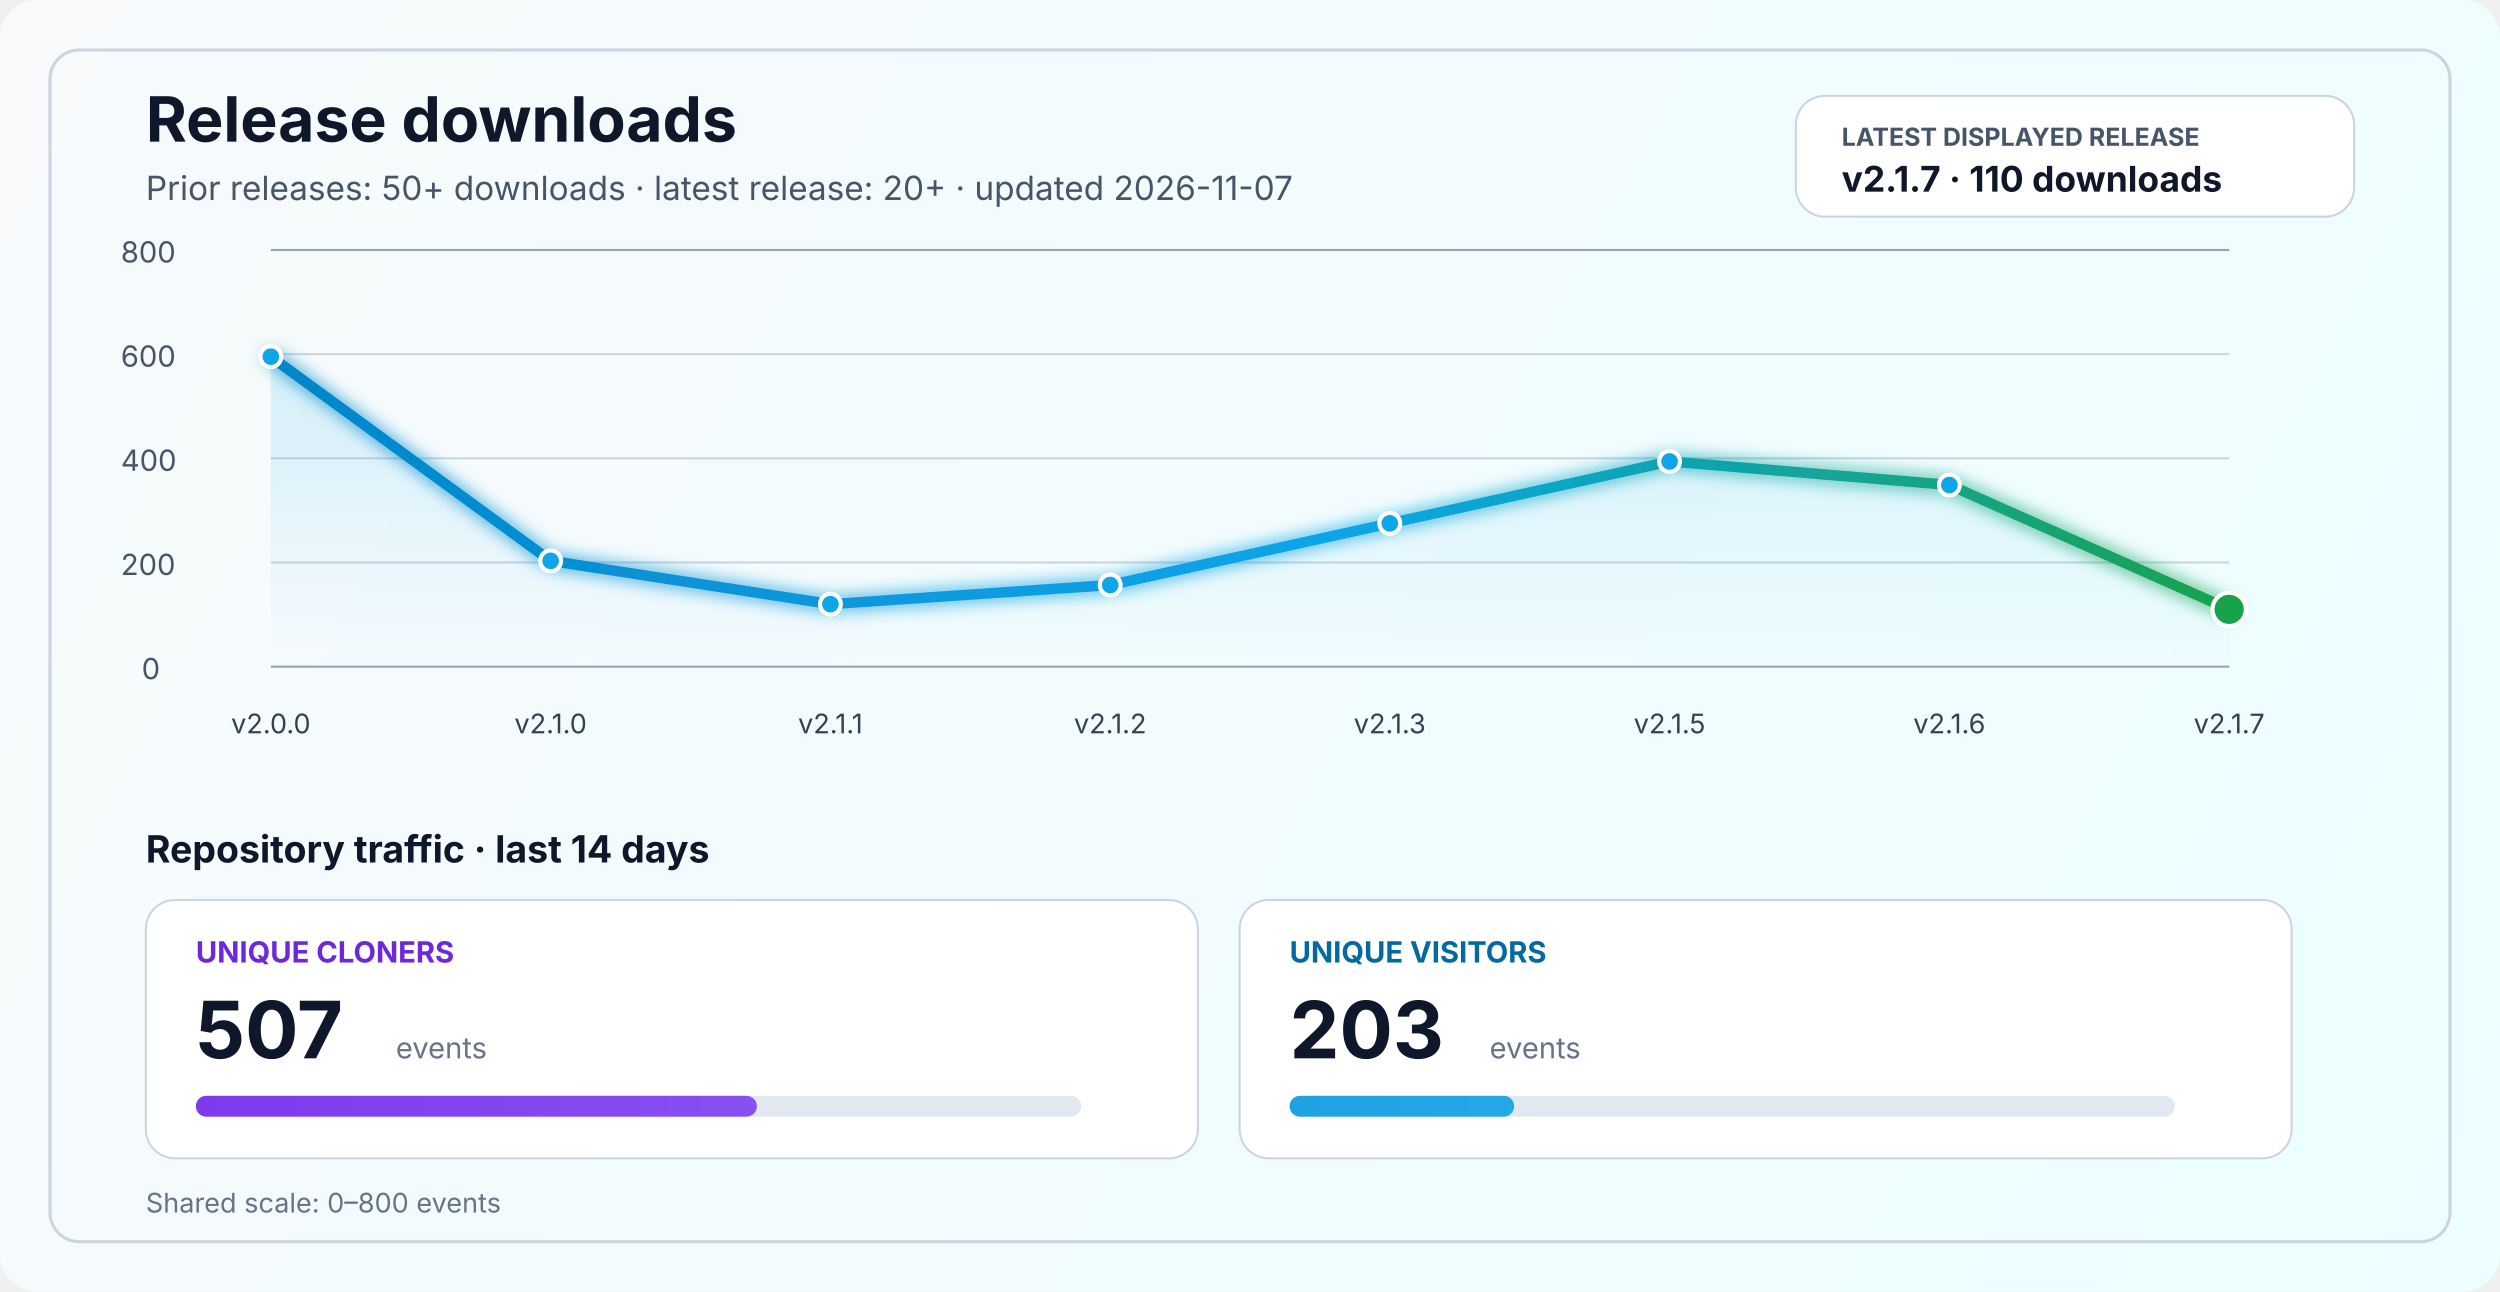
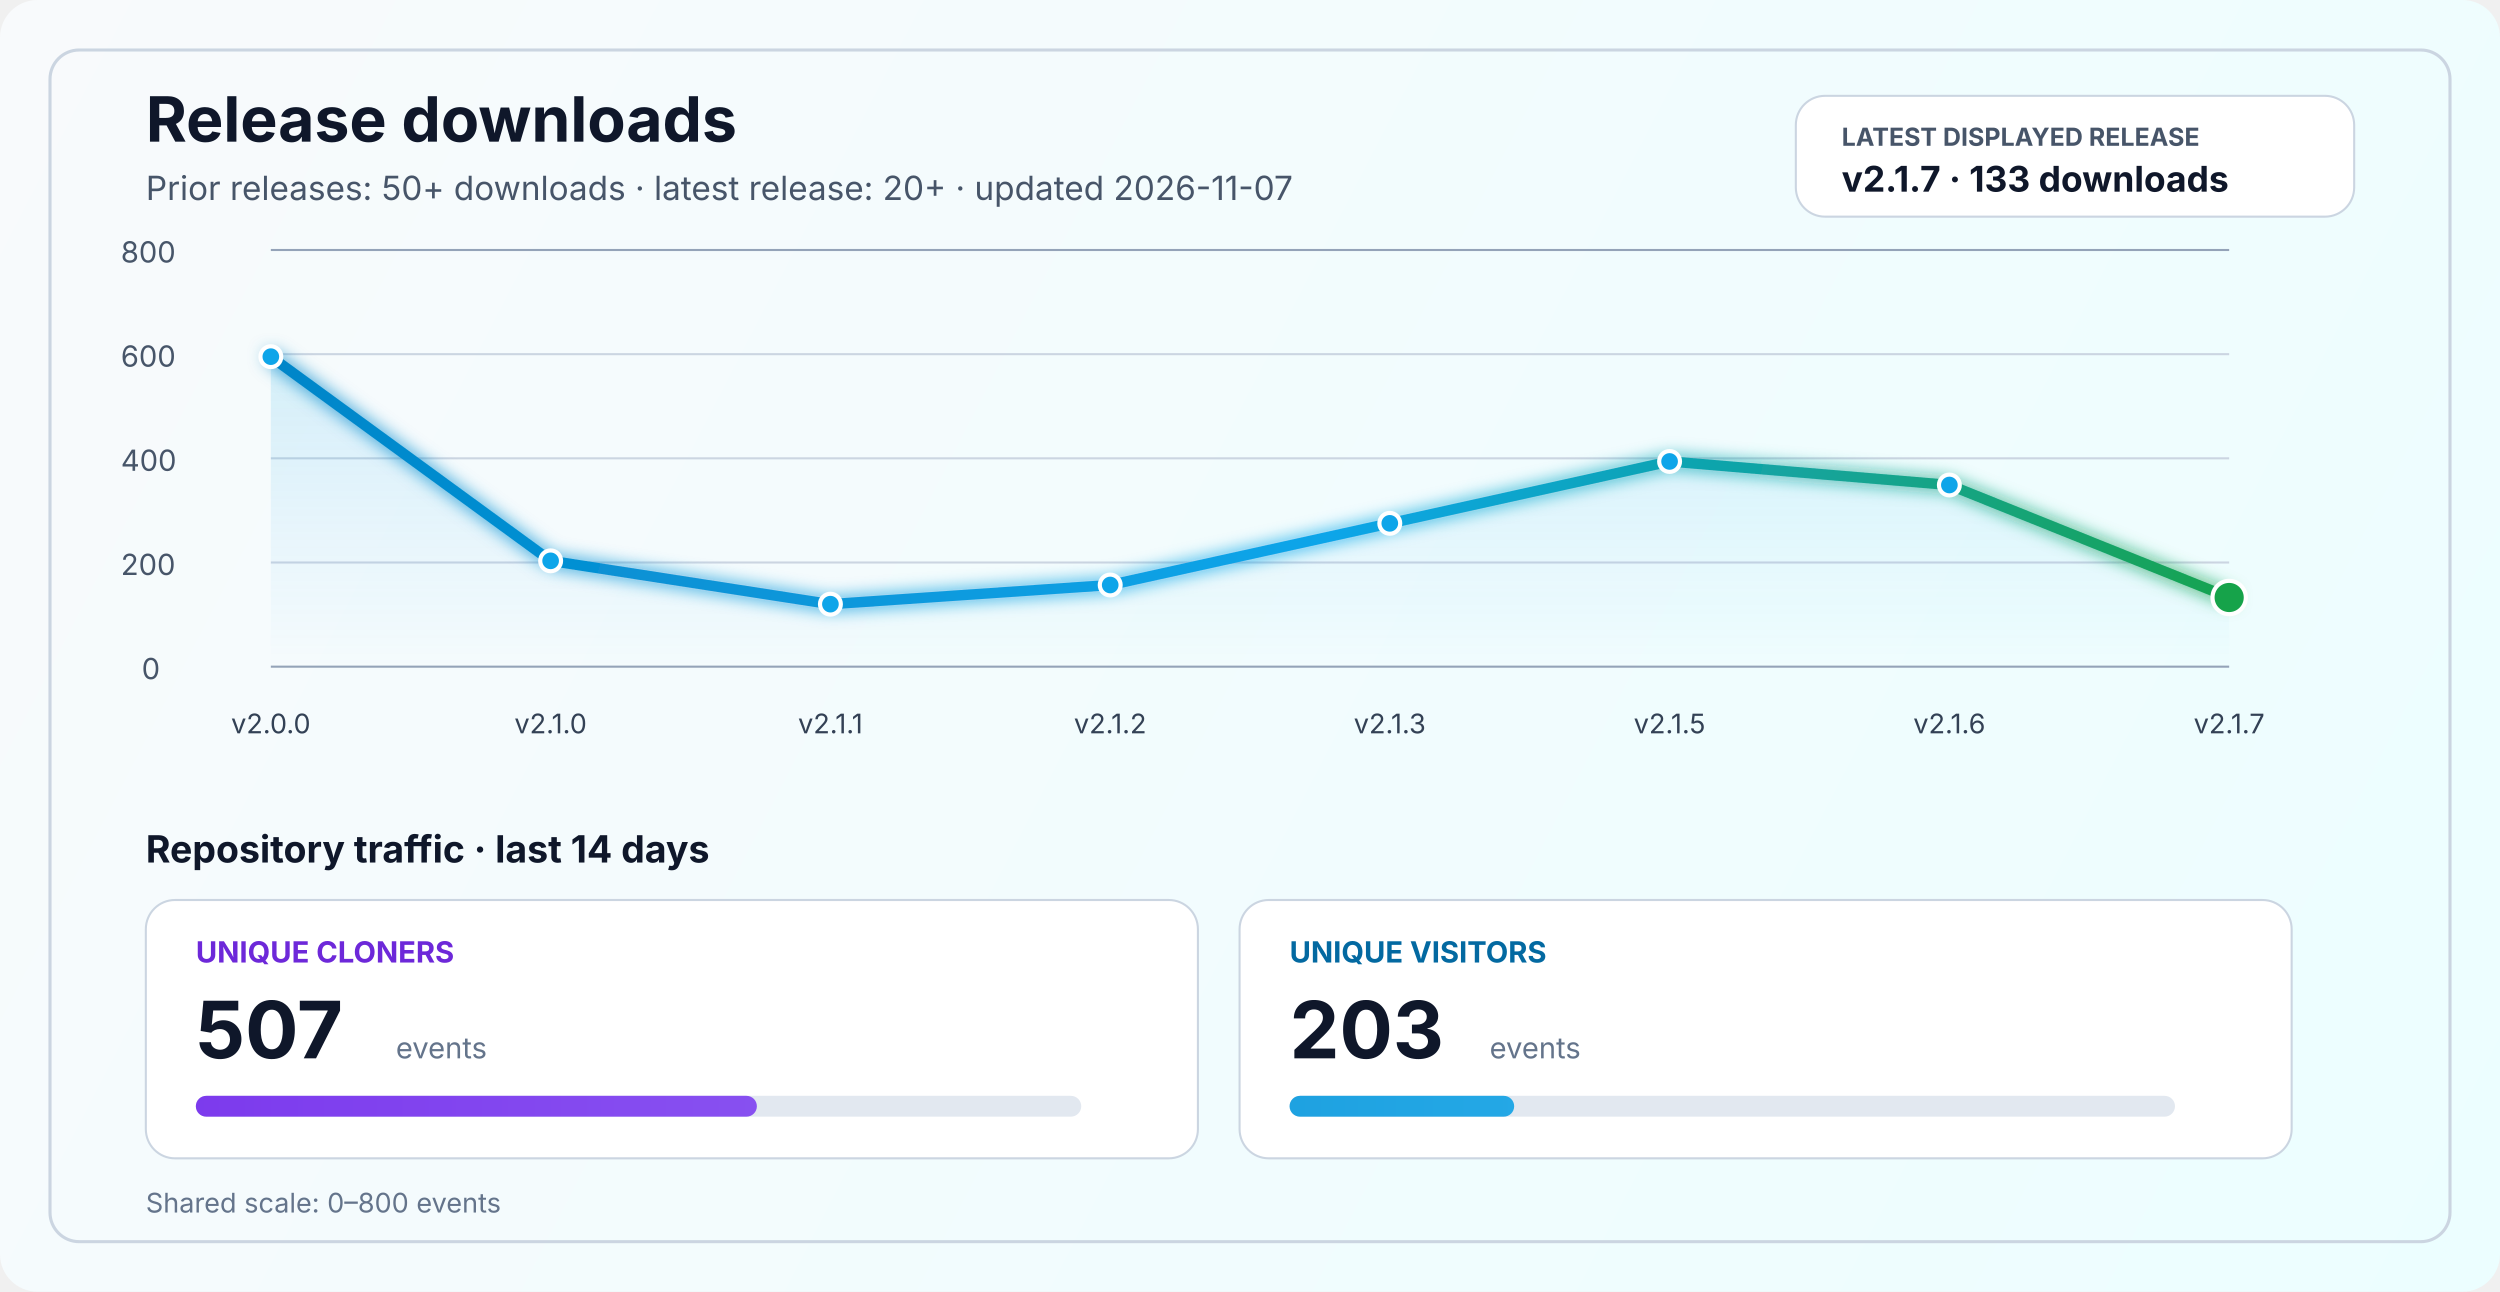
<svg xmlns="http://www.w3.org/2000/svg" width="1200" height="620" viewBox="0 0 1200 620" fill="none" role="img" aria-labelledby="title desc">
  <defs>
    <linearGradient id="bg" x1="0" y1="0" x2="1200" y2="620" gradientUnits="userSpaceOnUse">
      <stop stop-color="#F8FAFC" />
      <stop offset="1" stop-color="#ECFEFF" />
    </linearGradient>
    <linearGradient id="line" x1="130" y1="86" x2="1070" y2="340" gradientUnits="userSpaceOnUse">
      <stop stop-color="#0284C7" />
      <stop offset="0.55" stop-color="#0EA5E9" />
      <stop offset="1" stop-color="#16A34A" />
    </linearGradient>
    <linearGradient id="area" x1="0" y1="120" x2="0" y2="320" gradientUnits="userSpaceOnUse">
      <stop stop-color="#0EA5E9" stop-opacity="0.20" />
      <stop offset="1" stop-color="#0EA5E9" stop-opacity="0" />
    </linearGradient>
    <linearGradient id="cloneFill" x1="86" y1="450" x2="1110" y2="450" gradientUnits="userSpaceOnUse">
      <stop stop-color="#7C3AED" />
      <stop offset="1" stop-color="#A78BFA" />
    </linearGradient>
    <linearGradient id="viewFill" x1="86" y1="482" x2="1110" y2="482" gradientUnits="userSpaceOnUse">
      <stop stop-color="#0284C7" />
      <stop offset="1" stop-color="#38BDF8" />
    </linearGradient>
    <filter id="glow" x="-50%" y="-50%" width="200%" height="200%">
      <feGaussianBlur stdDeviation="4" result="blur" />
      <feMerge>
        <feMergeNode in="blur" />
        <feMergeNode in="SourceGraphic" />
      </feMerge>
    </filter>
  </defs>
  <rect width="1200" height="620" rx="18" fill="url(#bg)" />
  <rect x="24" y="24" width="1152" height="572" rx="14" stroke="#CBD5E1" stroke-width="1.5" />
  <text x="70" y="68" fill="#0F172A" font-size="30" font-family="SF Pro Display, -apple-system, BlinkMacSystemFont, Segoe UI, sans-serif" font-weight="700">Release downloads</text>
  <text x="70" y="96" fill="#475569" font-size="16" font-family="SF Pro Text, -apple-system, BlinkMacSystemFont, Segoe UI, sans-serif">Prior releases: 50+ downloads · latest release: 20+ · updated 2026-11-07</text>
  <rect x="862" y="46" width="268" height="58" rx="14" fill="#FFFFFF" stroke="#CBD5E1" stroke-width="1" />
  <text x="884" y="70" fill="#475569" font-size="12" font-family="SF Pro Text, -apple-system, BlinkMacSystemFont, Segoe UI, sans-serif" font-weight="700">LATEST DISPLAYED RELEASE</text>
-   <text x="884" y="92" fill="#0F172A" font-size="17" font-family="SF Pro Text, -apple-system, BlinkMacSystemFont, Segoe UI, sans-serif" font-weight="700">v2.1.7 · 110 downloads</text>
+   <text x="884" y="92" fill="#0F172A" font-size="17" font-family="SF Pro Text, -apple-system, BlinkMacSystemFont, Segoe UI, sans-serif" font-weight="700">v2.1.7 · 133 downloads</text>
  <line x1="130" y1="320.0" x2="1070" y2="320.0" stroke="#94A3B8" stroke-width="1" />
  <line x1="130" y1="270.0" x2="1070" y2="270.0" stroke="#CBD5E1" stroke-width="1" />
  <line x1="130" y1="220.0" x2="1070" y2="220.0" stroke="#CBD5E1" stroke-width="1" />
  <line x1="130" y1="170.0" x2="1070" y2="170.0" stroke="#CBD5E1" stroke-width="1" />
  <line x1="130" y1="120.0" x2="1070" y2="120.0" stroke="#94A3B8" stroke-width="1" />
  <text x="68" y="326.0" fill="#475569" font-size="14" font-family="SF Pro Text, -apple-system, BlinkMacSystemFont, Segoe UI, sans-serif">0</text>
  <text x="58" y="276.0" fill="#475569" font-size="14" font-family="SF Pro Text, -apple-system, BlinkMacSystemFont, Segoe UI, sans-serif">200</text>
  <text x="58" y="226.0" fill="#475569" font-size="14" font-family="SF Pro Text, -apple-system, BlinkMacSystemFont, Segoe UI, sans-serif">400</text>
  <text x="58" y="176.0" fill="#475569" font-size="14" font-family="SF Pro Text, -apple-system, BlinkMacSystemFont, Segoe UI, sans-serif">600</text>
  <text x="58" y="126.0" fill="#475569" font-size="14" font-family="SF Pro Text, -apple-system, BlinkMacSystemFont, Segoe UI, sans-serif">800</text>
-   <path d="M 130.0 171.2 L 264.3 269.2 L 398.6 290.0 L 532.9 280.8 L 667.1 251.2 L 801.4 221.5 L 935.7 232.8 L 1070.0 292.5 L 1070 320 L 130 320 Z" fill="url(#area)" />
-   <polyline points="130.0,171.2 264.3,269.2 398.6,290.0 532.9,280.8 667.1,251.2 801.4,221.5 935.7,232.8 1070.0,292.5" fill="none" stroke="url(#line)" stroke-width="5" stroke-linecap="round" stroke-linejoin="round" filter="url(#glow)" />
+   <path d="M 130.0 171.2 L 264.3 269.2 L 398.6 290.0 L 532.9 280.8 L 667.1 251.2 L 801.4 221.5 L 935.7 232.8 L 1070.0 286.8 L 1070 320 L 130 320 Z" fill="url(#area)" />
+   <polyline points="130.0,171.2 264.3,269.2 398.6,290.0 532.9,280.8 667.1,251.2 801.4,221.5 935.7,232.8 1070.0,286.8" fill="none" stroke="url(#line)" stroke-width="5" stroke-linecap="round" stroke-linejoin="round" filter="url(#glow)" />
  <circle cx="130.0" cy="171.2" r="5" fill="#0EA5E9" stroke="#FFFFFF" stroke-width="2" />
  <circle cx="264.3" cy="269.2" r="5" fill="#0EA5E9" stroke="#FFFFFF" stroke-width="2" />
  <circle cx="398.6" cy="290.0" r="5" fill="#0EA5E9" stroke="#FFFFFF" stroke-width="2" />
  <circle cx="532.9" cy="280.8" r="5" fill="#0EA5E9" stroke="#FFFFFF" stroke-width="2" />
  <circle cx="667.1" cy="251.2" r="5" fill="#0EA5E9" stroke="#FFFFFF" stroke-width="2" />
  <circle cx="801.4" cy="221.5" r="5" fill="#0EA5E9" stroke="#FFFFFF" stroke-width="2" />
  <circle cx="935.7" cy="232.8" r="5" fill="#0EA5E9" stroke="#FFFFFF" stroke-width="2" />
-   <circle cx="1070.0" cy="292.5" r="8" fill="#16A34A" stroke="#FFFFFF" stroke-width="2" />
+   <circle cx="1070.0" cy="286.8" r="8" fill="#16A34A" stroke="#FFFFFF" stroke-width="2" />
  <text x="130.0" y="352" text-anchor="middle" fill="#334155" font-size="13" font-family="SF Pro Text, -apple-system, BlinkMacSystemFont, Segoe UI, sans-serif">v2.0.0</text>
  <text x="264.3" y="352" text-anchor="middle" fill="#334155" font-size="13" font-family="SF Pro Text, -apple-system, BlinkMacSystemFont, Segoe UI, sans-serif">v2.1.0</text>
  <text x="398.6" y="352" text-anchor="middle" fill="#334155" font-size="13" font-family="SF Pro Text, -apple-system, BlinkMacSystemFont, Segoe UI, sans-serif">v2.1.1</text>
  <text x="532.9" y="352" text-anchor="middle" fill="#334155" font-size="13" font-family="SF Pro Text, -apple-system, BlinkMacSystemFont, Segoe UI, sans-serif">v2.1.2</text>
  <text x="667.1" y="352" text-anchor="middle" fill="#334155" font-size="13" font-family="SF Pro Text, -apple-system, BlinkMacSystemFont, Segoe UI, sans-serif">v2.1.3</text>
  <text x="801.4" y="352" text-anchor="middle" fill="#334155" font-size="13" font-family="SF Pro Text, -apple-system, BlinkMacSystemFont, Segoe UI, sans-serif">v2.1.5</text>
  <text x="935.7" y="352" text-anchor="middle" fill="#334155" font-size="13" font-family="SF Pro Text, -apple-system, BlinkMacSystemFont, Segoe UI, sans-serif">v2.1.6</text>
  <text x="1070.0" y="352" text-anchor="middle" fill="#334155" font-size="13" font-family="SF Pro Text, -apple-system, BlinkMacSystemFont, Segoe UI, sans-serif">v2.1.7</text>
  <text x="70" y="414" fill="#0F172A" font-size="18" font-family="SF Pro Text, -apple-system, BlinkMacSystemFont, Segoe UI, sans-serif" font-weight="700">Repository traffic · last 14 days</text>
  <rect x="70" y="432" width="505" height="124" rx="14" fill="#FFFFFF" stroke="#CBD5E1" stroke-width="1" />
  <text x="94" y="462" fill="#6D28D9" font-size="14" font-family="SF Pro Text, -apple-system, BlinkMacSystemFont, Segoe UI, sans-serif" font-weight="700">UNIQUE CLONERS</text>
  <text x="94" y="508" fill="#0F172A" font-size="38" font-family="SF Pro Display, -apple-system, BlinkMacSystemFont, Segoe UI, sans-serif" font-weight="700">507</text>
  <text x="190" y="508" fill="#64748B" font-size="14" font-family="SF Pro Text, -apple-system, BlinkMacSystemFont, Segoe UI, sans-serif">events</text>
  <rect x="94" y="526" width="425" height="10" rx="5" fill="#E2E8F0" />
  <rect x="94" y="526" width="269.3" height="10" rx="5" fill="url(#cloneFill)" />
  <rect x="595" y="432" width="505" height="124" rx="14" fill="#FFFFFF" stroke="#CBD5E1" stroke-width="1" />
  <text x="619" y="462" fill="#0369A1" font-size="14" font-family="SF Pro Text, -apple-system, BlinkMacSystemFont, Segoe UI, sans-serif" font-weight="700">UNIQUE VISITORS</text>
  <text x="619" y="508" fill="#0F172A" font-size="38" font-family="SF Pro Display, -apple-system, BlinkMacSystemFont, Segoe UI, sans-serif" font-weight="700">203</text>
  <text x="715" y="508" fill="#64748B" font-size="14" font-family="SF Pro Text, -apple-system, BlinkMacSystemFont, Segoe UI, sans-serif">events</text>
  <rect x="619" y="526" width="425" height="10" rx="5" fill="#E2E8F0" />
  <rect x="619" y="526" width="107.8" height="10" rx="5" fill="url(#viewFill)" />
  <text x="70" y="582" fill="#64748B" font-size="13" font-family="SF Pro Text, -apple-system, BlinkMacSystemFont, Segoe UI, sans-serif">Shared scale: 0–800 events</text>
</svg>
